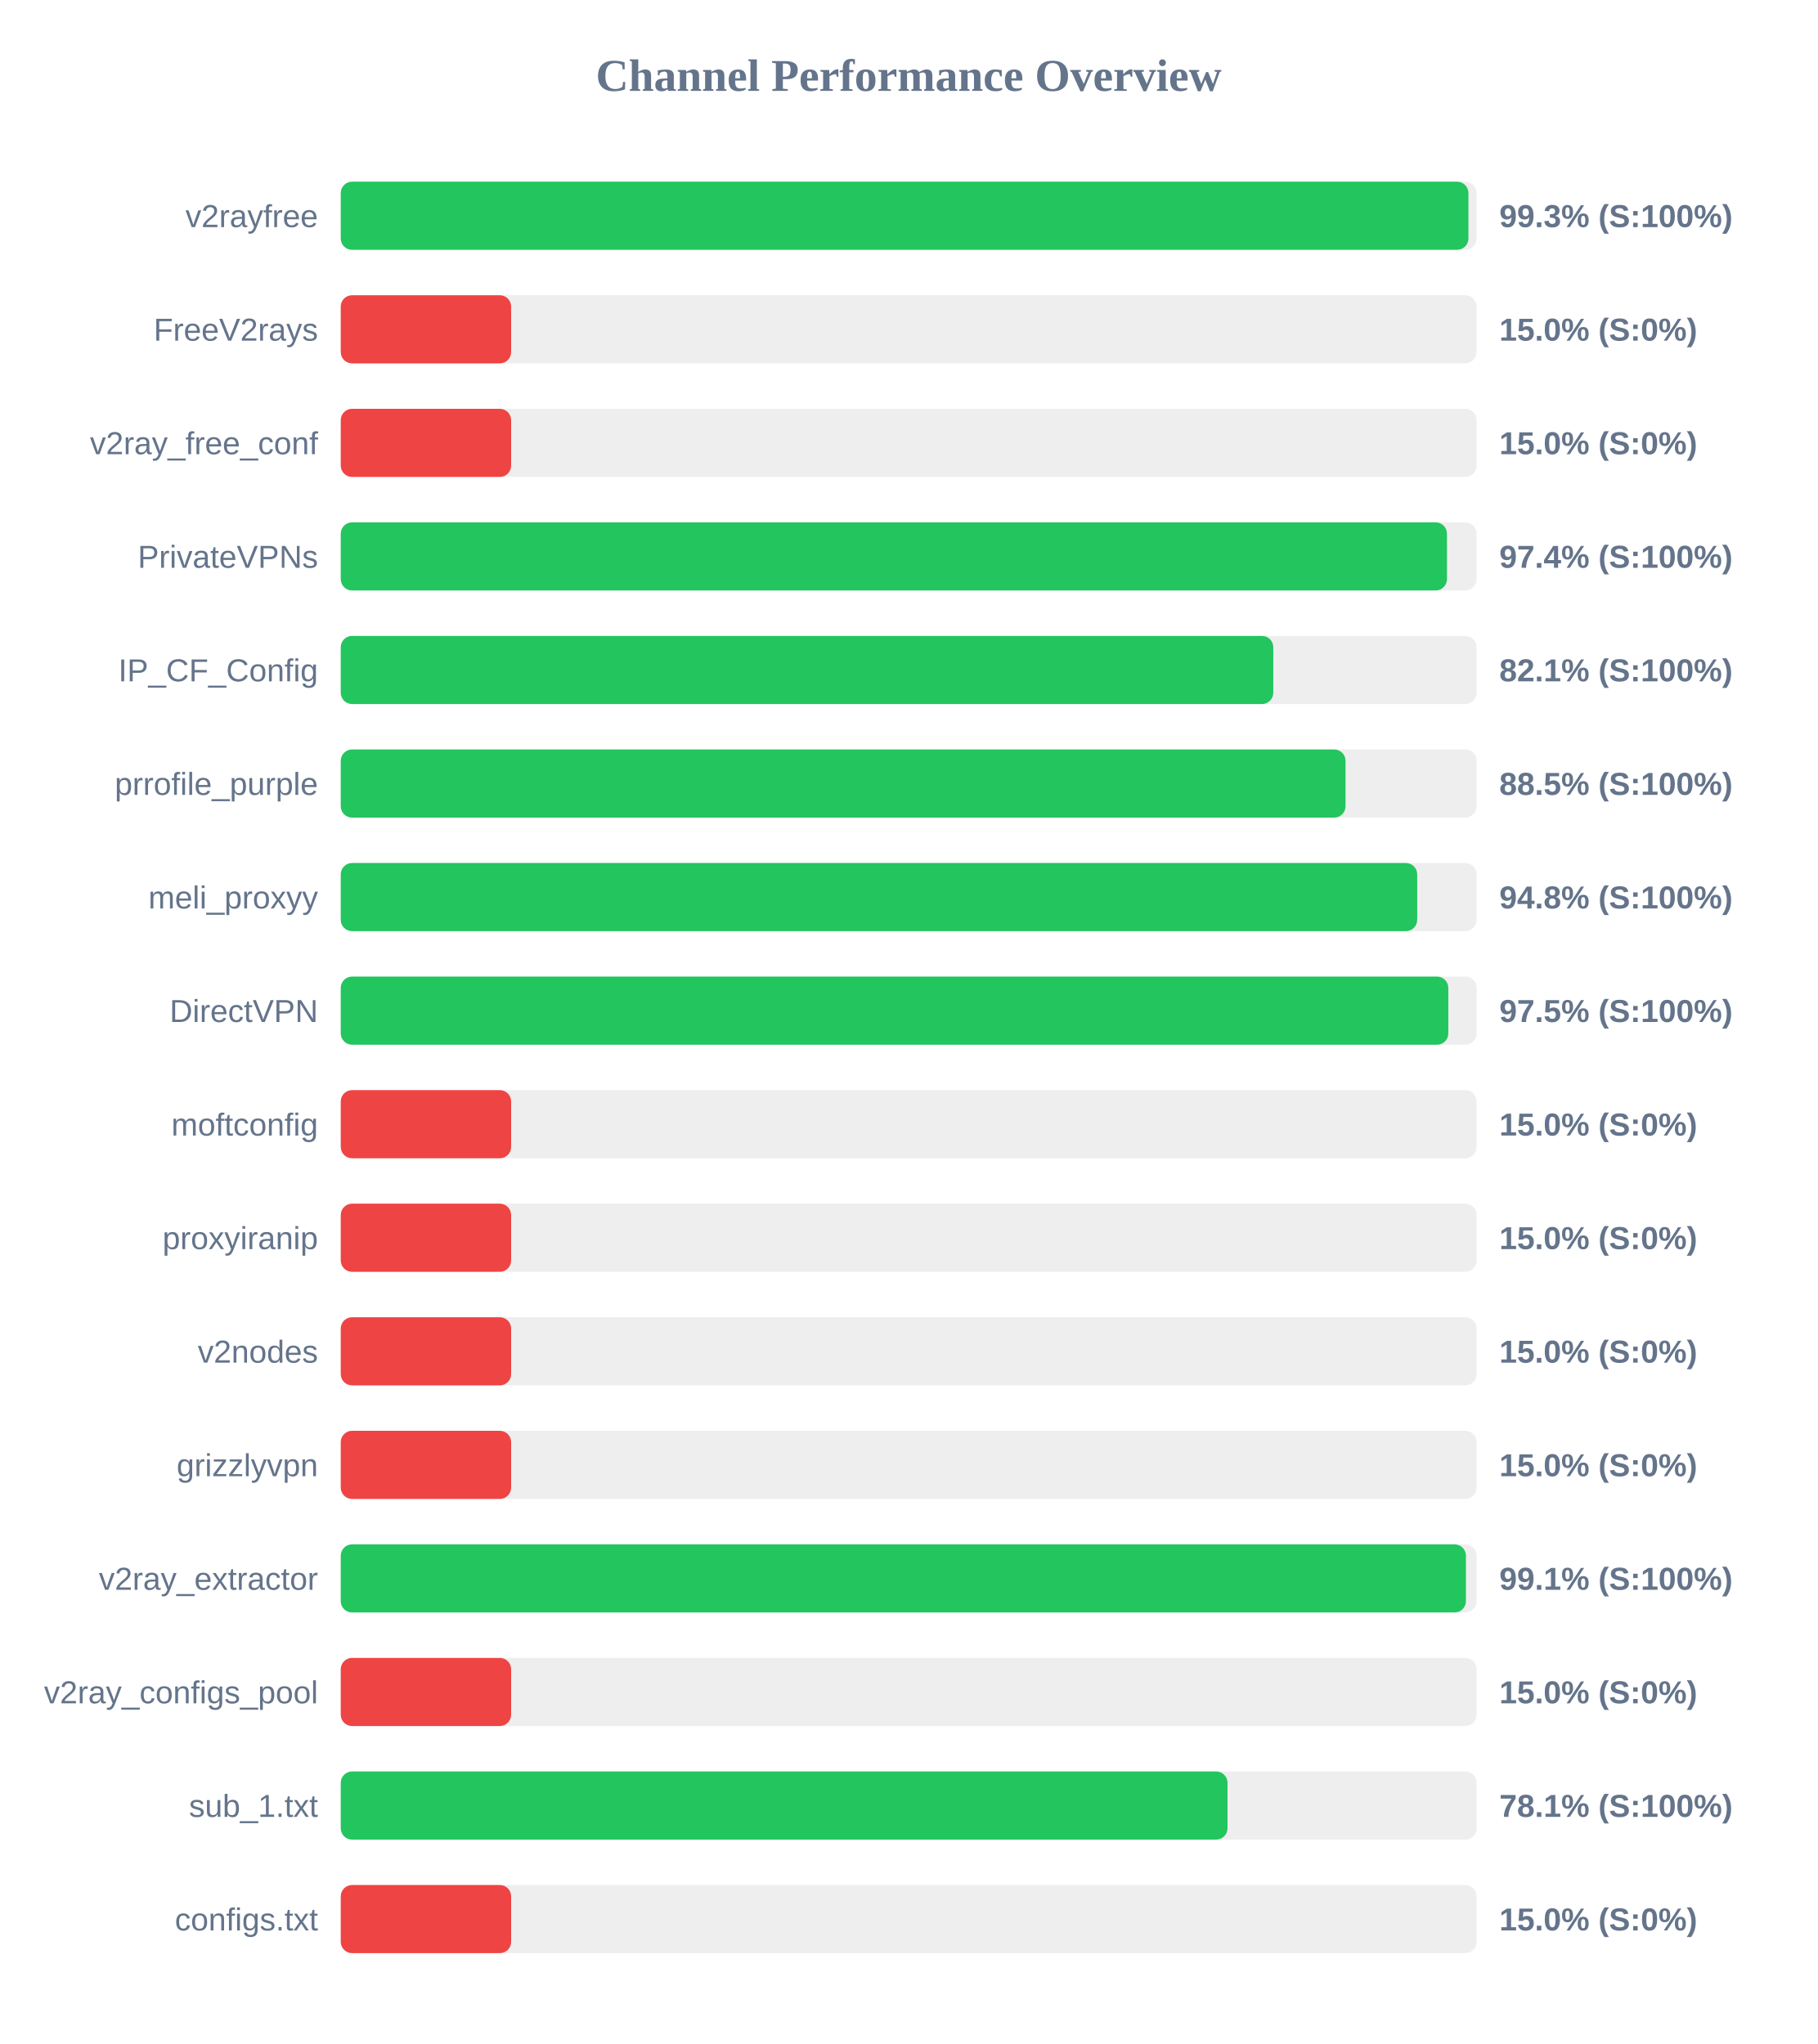
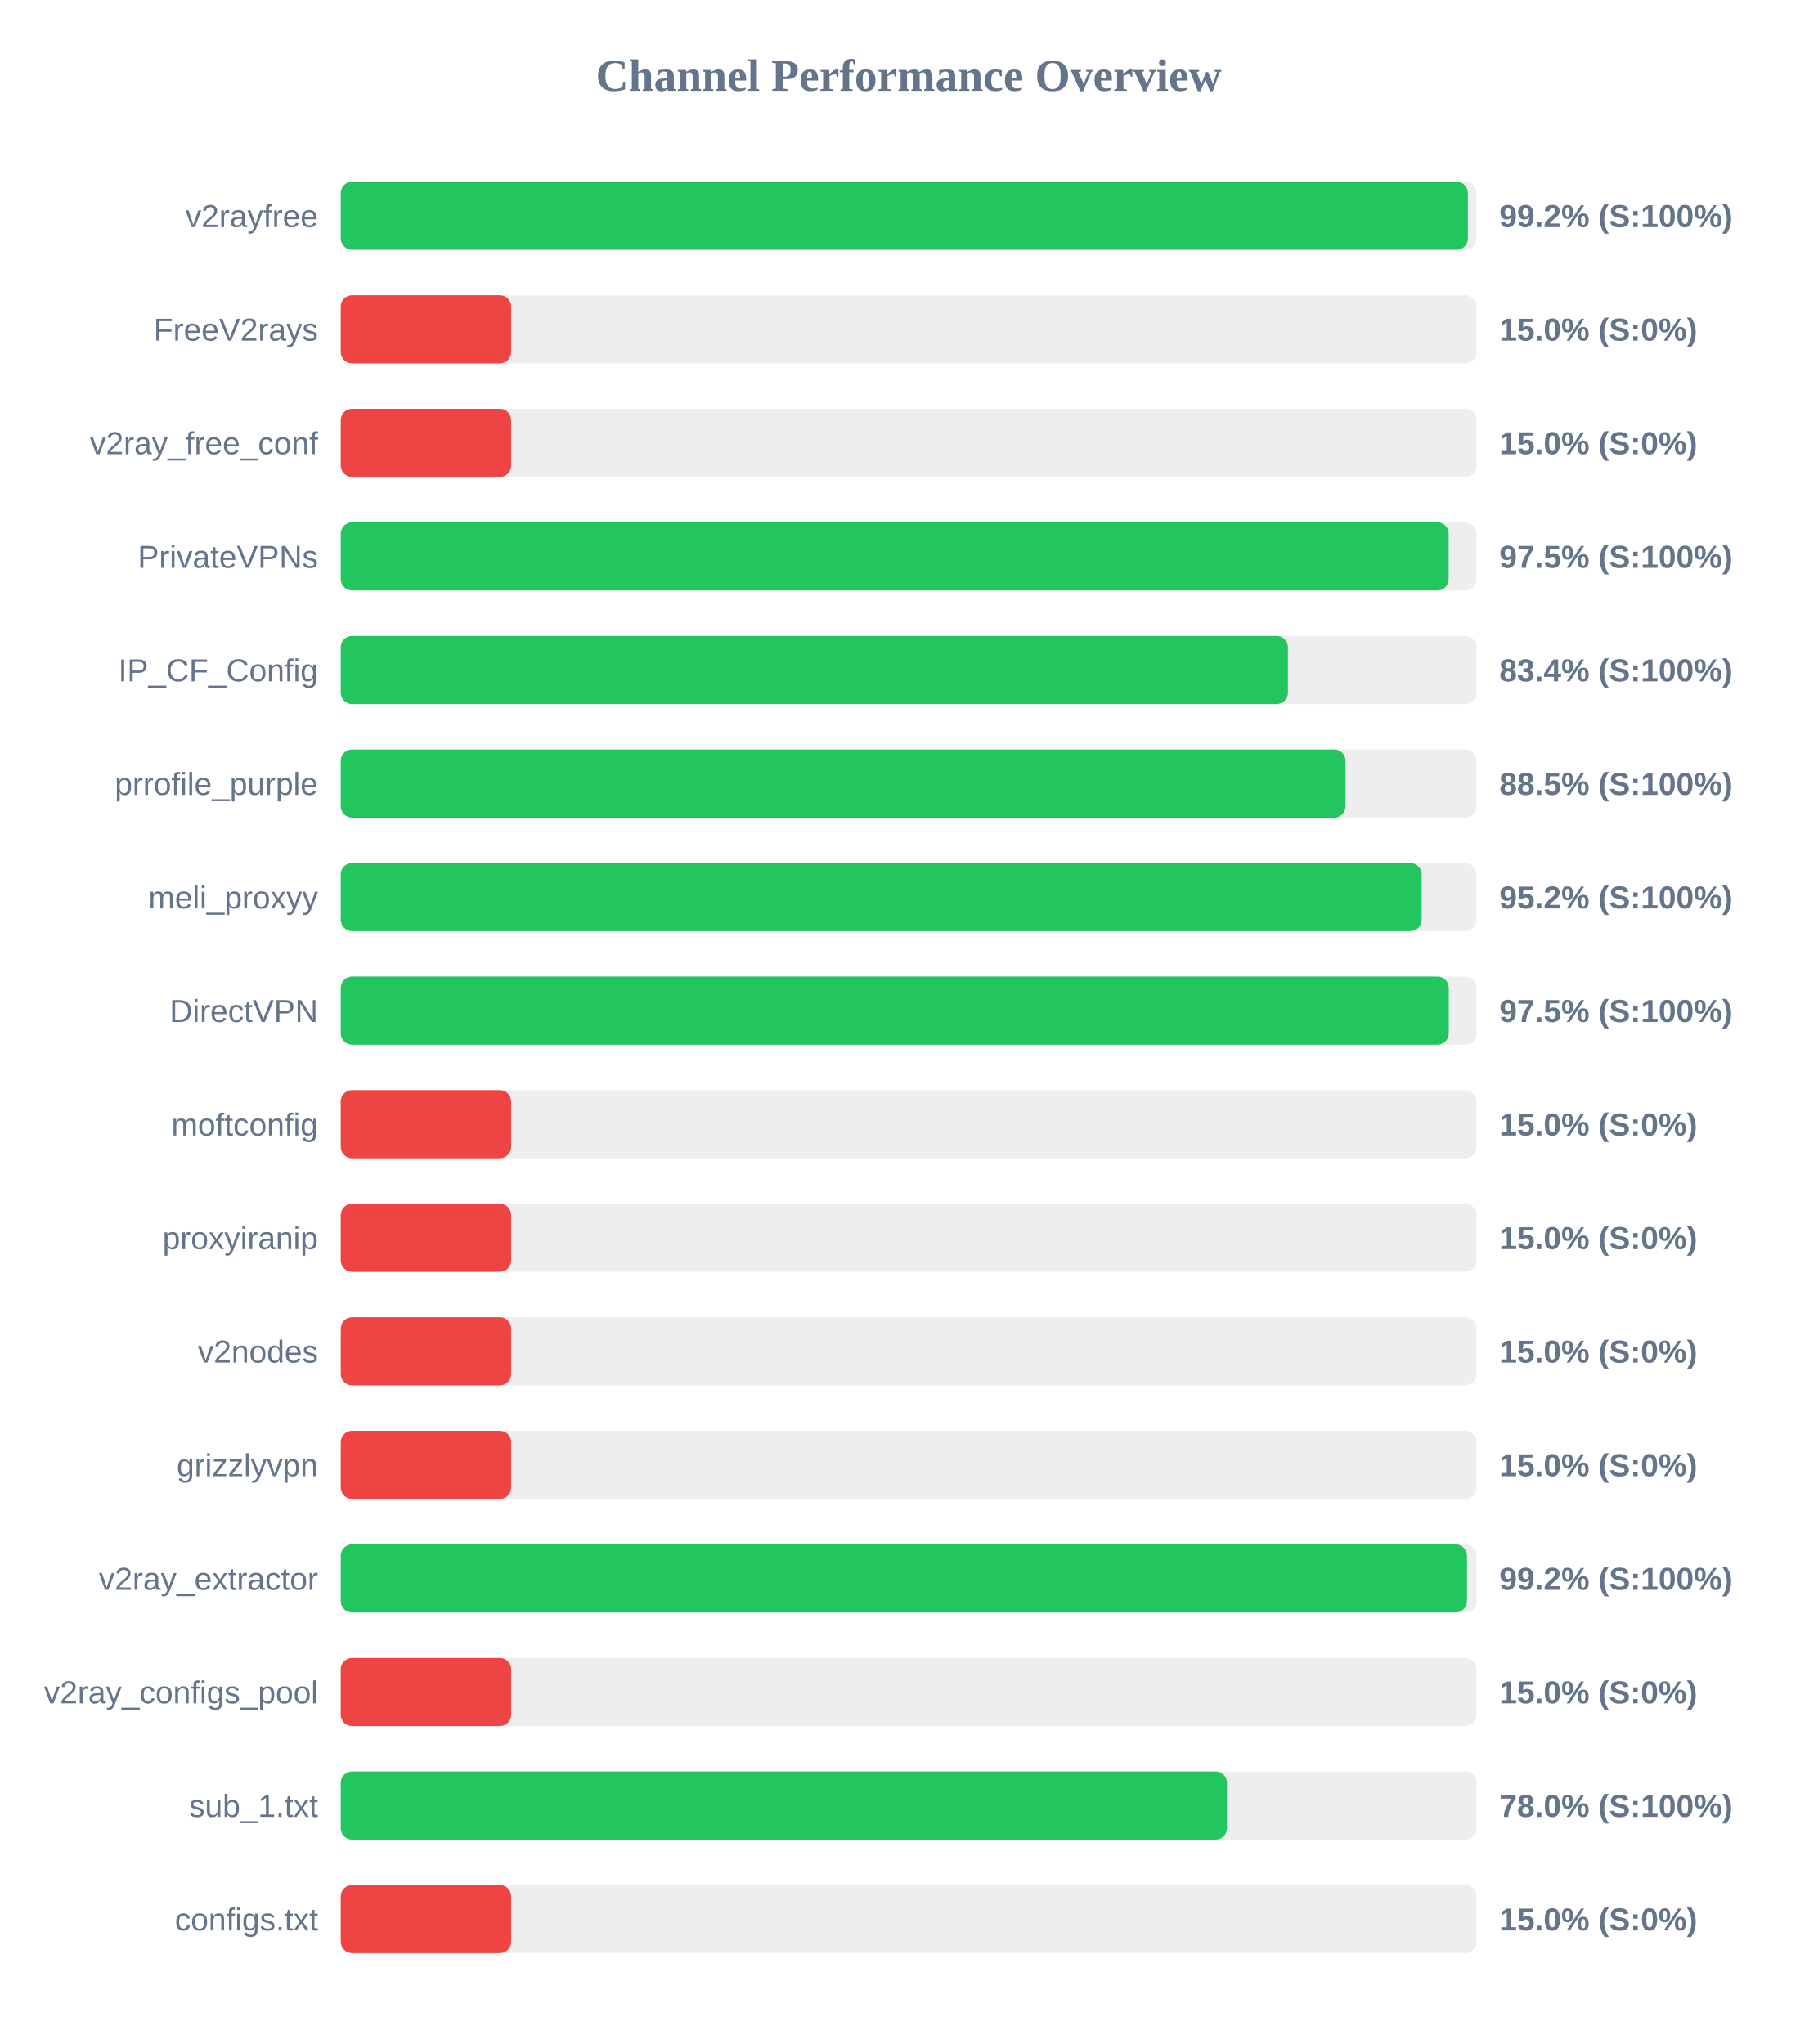
<svg xmlns="http://www.w3.org/2000/svg" width="800" height="900" version="1.1">
  <style>
        .row { font: 14px Arial; fill: #64748b; }
        .score { font: bold 14px Arial; fill: #64748b; }
    </style>
  <text x="400" y="40" text-anchor="middle" font-size="20px" font-weight="bold" fill="#64748b">Channel Performance Overview</text>
  <rect x="150" y="80" width="500" height="30" fill="#eee" rx="5" />
-   <rect x="150" y="80" width="496.4" height="30" fill="#22c55e" rx="5" />
+   <rect x="150" y="80" width="496.15" height="30" fill="#22c55e" rx="5" />
  <text x="140" y="100" text-anchor="end" class="row">v2rayfree</text>
-   <text x="660" y="100" text-anchor="start" class="score">99.3% (S:100%)</text>
+   <text x="660" y="100" text-anchor="start" class="score">99.2% (S:100%)</text>
  <rect x="150" y="130" width="500" height="30" fill="#eee" rx="5" />
  <rect x="150" y="130" width="75.0" height="30" fill="#ef4444" rx="5" />
  <text x="140" y="150" text-anchor="end" class="row">FreeV2rays</text>
  <text x="660" y="150" text-anchor="start" class="score">15.0% (S:0%)</text>
  <rect x="150" y="180" width="500" height="30" fill="#eee" rx="5" />
  <rect x="150" y="180" width="75.0" height="30" fill="#ef4444" rx="5" />
  <text x="140" y="200" text-anchor="end" class="row">v2ray_free_conf</text>
  <text x="660" y="200" text-anchor="start" class="score">15.0% (S:0%)</text>
  <rect x="150" y="230" width="500" height="30" fill="#eee" rx="5" />
-   <rect x="150" y="230" width="486.95" height="30" fill="#22c55e" rx="5" />
+   <rect x="150" y="230" width="487.7" height="30" fill="#22c55e" rx="5" />
  <text x="140" y="250" text-anchor="end" class="row">PrivateVPNs</text>
-   <text x="660" y="250" text-anchor="start" class="score">97.4% (S:100%)</text>
+   <text x="660" y="250" text-anchor="start" class="score">97.5% (S:100%)</text>
  <rect x="150" y="280" width="500" height="30" fill="#eee" rx="5" />
-   <rect x="150" y="280" width="410.5" height="30" fill="#22c55e" rx="5" />
+   <rect x="150" y="280" width="416.95" height="30" fill="#22c55e" rx="5" />
  <text x="140" y="300" text-anchor="end" class="row">IP_CF_Config</text>
-   <text x="660" y="300" text-anchor="start" class="score">82.1% (S:100%)</text>
+   <text x="660" y="300" text-anchor="start" class="score">83.4% (S:100%)</text>
  <rect x="150" y="330" width="500" height="30" fill="#eee" rx="5" />
  <rect x="150" y="330" width="442.3" height="30" fill="#22c55e" rx="5" />
  <text x="140" y="350" text-anchor="end" class="row">prrofile_purple</text>
  <text x="660" y="350" text-anchor="start" class="score">88.5% (S:100%)</text>
  <rect x="150" y="380" width="500" height="30" fill="#eee" rx="5" />
-   <rect x="150" y="380" width="473.85" height="30" fill="#22c55e" rx="5" />
+   <rect x="150" y="380" width="475.8" height="30" fill="#22c55e" rx="5" />
  <text x="140" y="400" text-anchor="end" class="row">meli_proxyy</text>
-   <text x="660" y="400" text-anchor="start" class="score">94.8% (S:100%)</text>
+   <text x="660" y="400" text-anchor="start" class="score">95.2% (S:100%)</text>
  <rect x="150" y="430" width="500" height="30" fill="#eee" rx="5" />
-   <rect x="150" y="430" width="487.55" height="30" fill="#22c55e" rx="5" />
+   <rect x="150" y="430" width="487.75" height="30" fill="#22c55e" rx="5" />
  <text x="140" y="450" text-anchor="end" class="row">DirectVPN</text>
  <text x="660" y="450" text-anchor="start" class="score">97.5% (S:100%)</text>
  <rect x="150" y="480" width="500" height="30" fill="#eee" rx="5" />
  <rect x="150" y="480" width="75.0" height="30" fill="#ef4444" rx="5" />
  <text x="140" y="500" text-anchor="end" class="row">moftconfig</text>
  <text x="660" y="500" text-anchor="start" class="score">15.0% (S:0%)</text>
  <rect x="150" y="530" width="500" height="30" fill="#eee" rx="5" />
  <rect x="150" y="530" width="75.0" height="30" fill="#ef4444" rx="5" />
  <text x="140" y="550" text-anchor="end" class="row">proxyiranip</text>
  <text x="660" y="550" text-anchor="start" class="score">15.0% (S:0%)</text>
  <rect x="150" y="580" width="500" height="30" fill="#eee" rx="5" />
  <rect x="150" y="580" width="75.0" height="30" fill="#ef4444" rx="5" />
  <text x="140" y="600" text-anchor="end" class="row">v2nodes</text>
  <text x="660" y="600" text-anchor="start" class="score">15.0% (S:0%)</text>
  <rect x="150" y="630" width="500" height="30" fill="#eee" rx="5" />
  <rect x="150" y="630" width="75.0" height="30" fill="#ef4444" rx="5" />
  <text x="140" y="650" text-anchor="end" class="row">grizzlyvpn</text>
  <text x="660" y="650" text-anchor="start" class="score">15.0% (S:0%)</text>
  <rect x="150" y="680" width="500" height="30" fill="#eee" rx="5" />
-   <rect x="150" y="680" width="495.3" height="30" fill="#22c55e" rx="5" />
+   <rect x="150" y="680" width="495.75" height="30" fill="#22c55e" rx="5" />
  <text x="140" y="700" text-anchor="end" class="row">v2ray_extractor</text>
-   <text x="660" y="700" text-anchor="start" class="score">99.1% (S:100%)</text>
+   <text x="660" y="700" text-anchor="start" class="score">99.2% (S:100%)</text>
  <rect x="150" y="730" width="500" height="30" fill="#eee" rx="5" />
  <rect x="150" y="730" width="75.0" height="30" fill="#ef4444" rx="5" />
  <text x="140" y="750" text-anchor="end" class="row">v2ray_configs_pool</text>
  <text x="660" y="750" text-anchor="start" class="score">15.0% (S:0%)</text>
  <rect x="150" y="780" width="500" height="30" fill="#eee" rx="5" />
-   <rect x="150" y="780" width="390.35" height="30" fill="#22c55e" rx="5" />
+   <rect x="150" y="780" width="390.1" height="30" fill="#22c55e" rx="5" />
  <text x="140" y="800" text-anchor="end" class="row">sub_1.txt</text>
-   <text x="660" y="800" text-anchor="start" class="score">78.1% (S:100%)</text>
+   <text x="660" y="800" text-anchor="start" class="score">78.0% (S:100%)</text>
  <rect x="150" y="830" width="500" height="30" fill="#eee" rx="5" />
  <rect x="150" y="830" width="75.0" height="30" fill="#ef4444" rx="5" />
  <text x="140" y="850" text-anchor="end" class="row">configs.txt</text>
  <text x="660" y="850" text-anchor="start" class="score">15.0% (S:0%)</text>
</svg>
